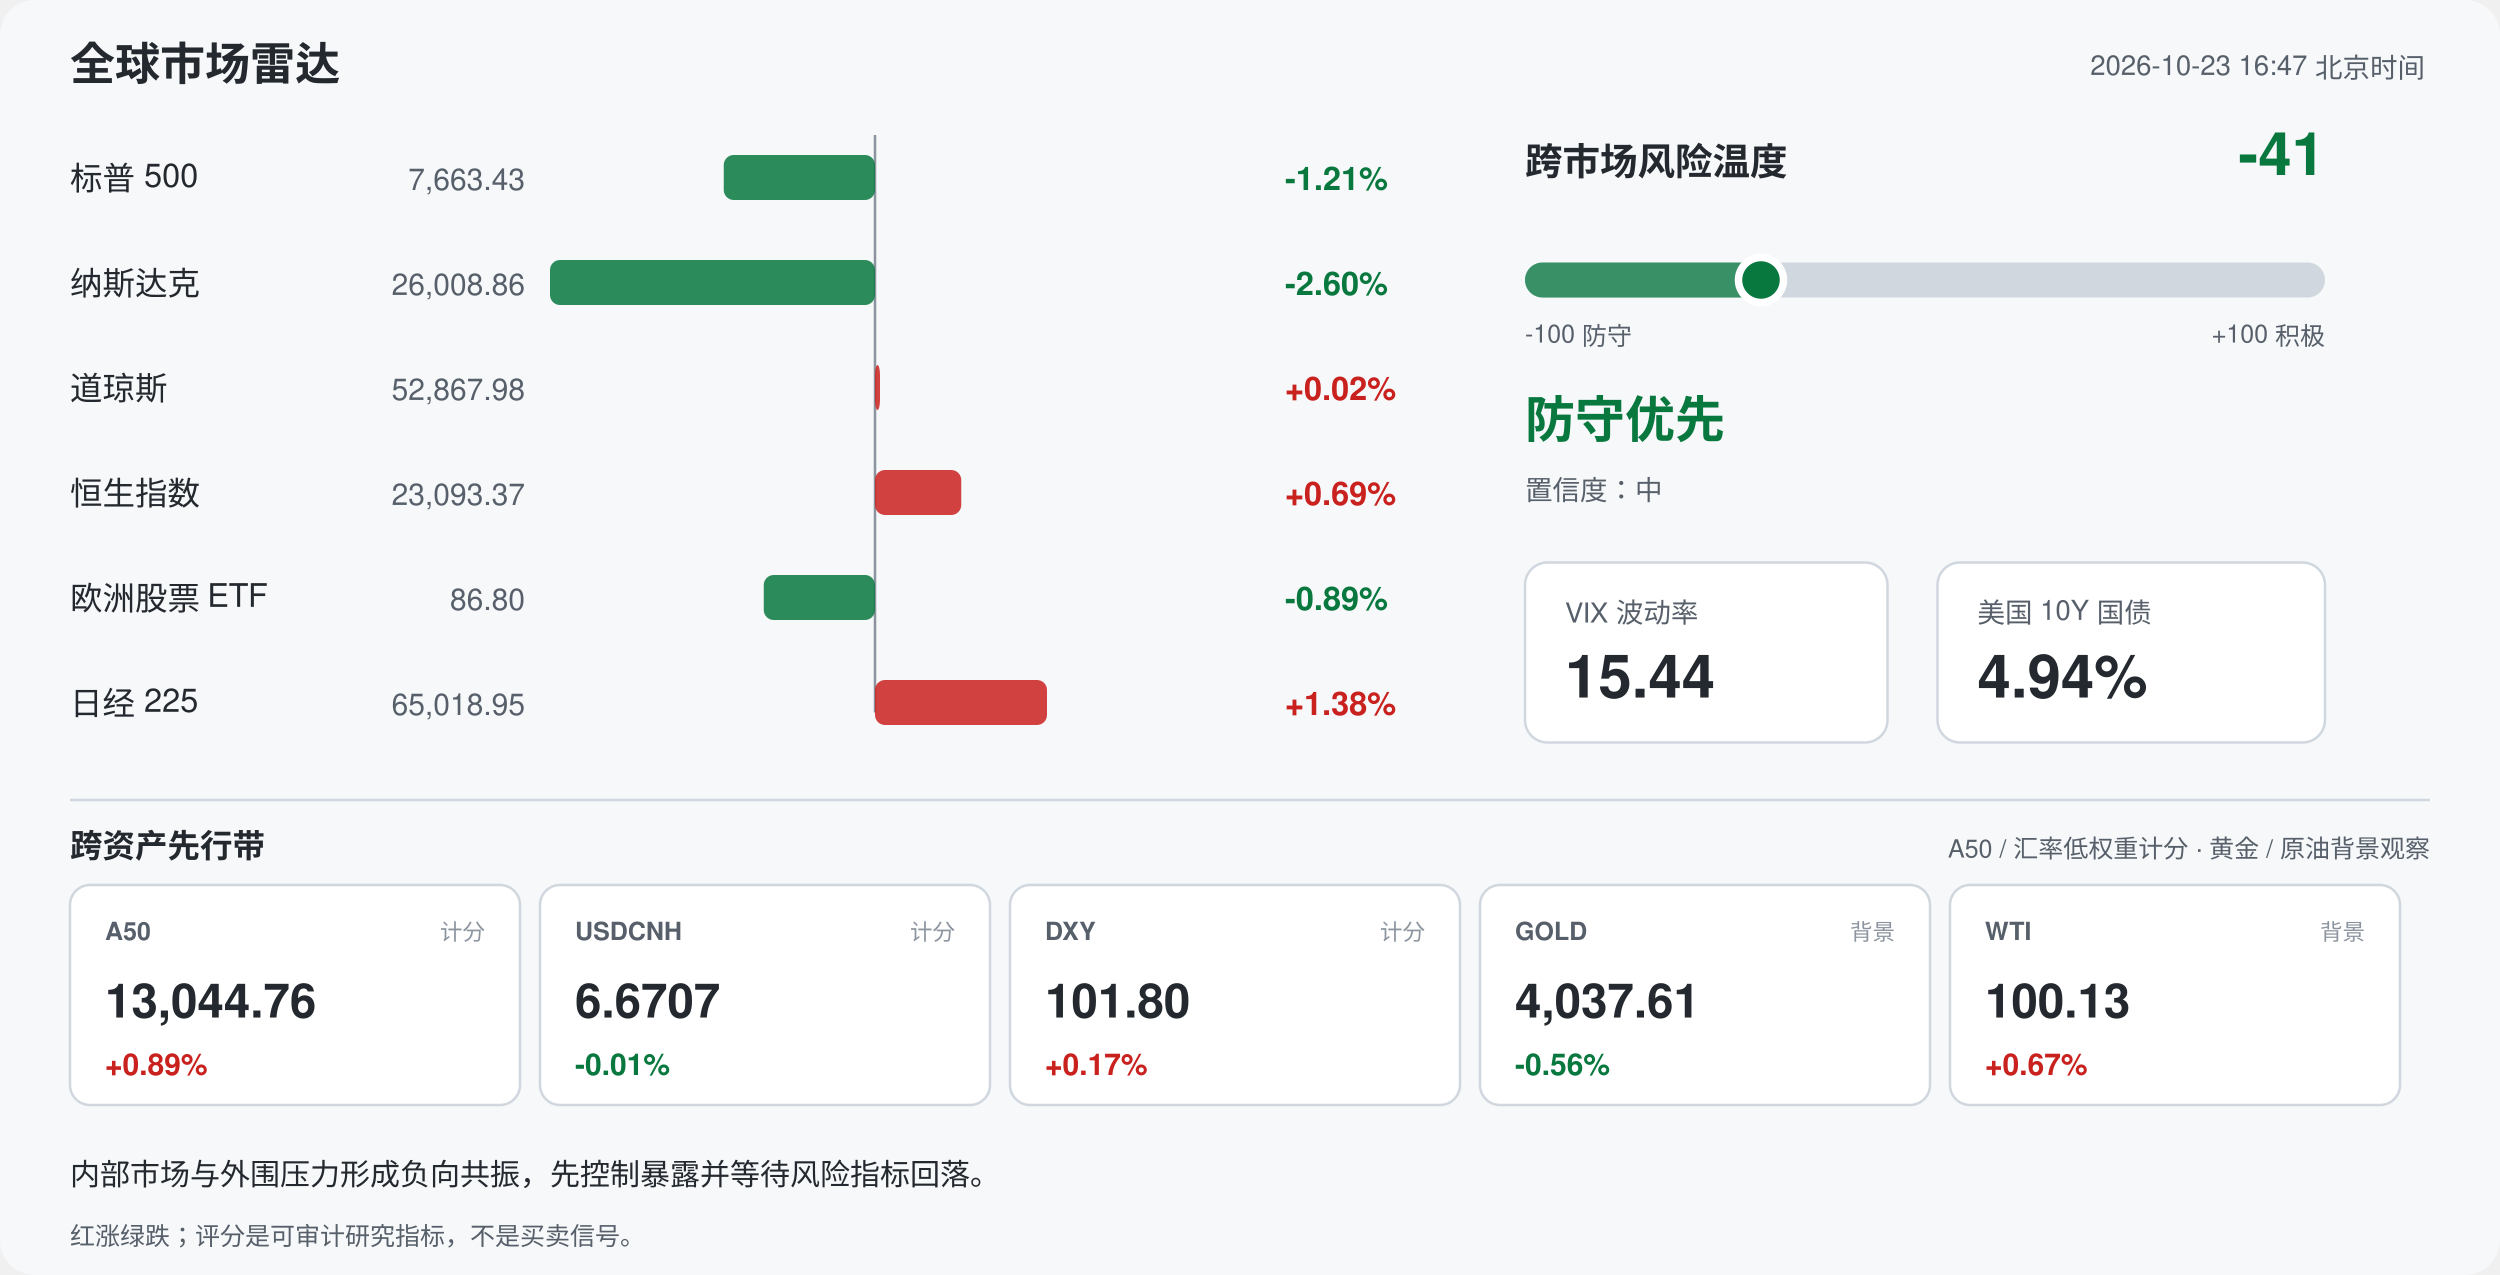
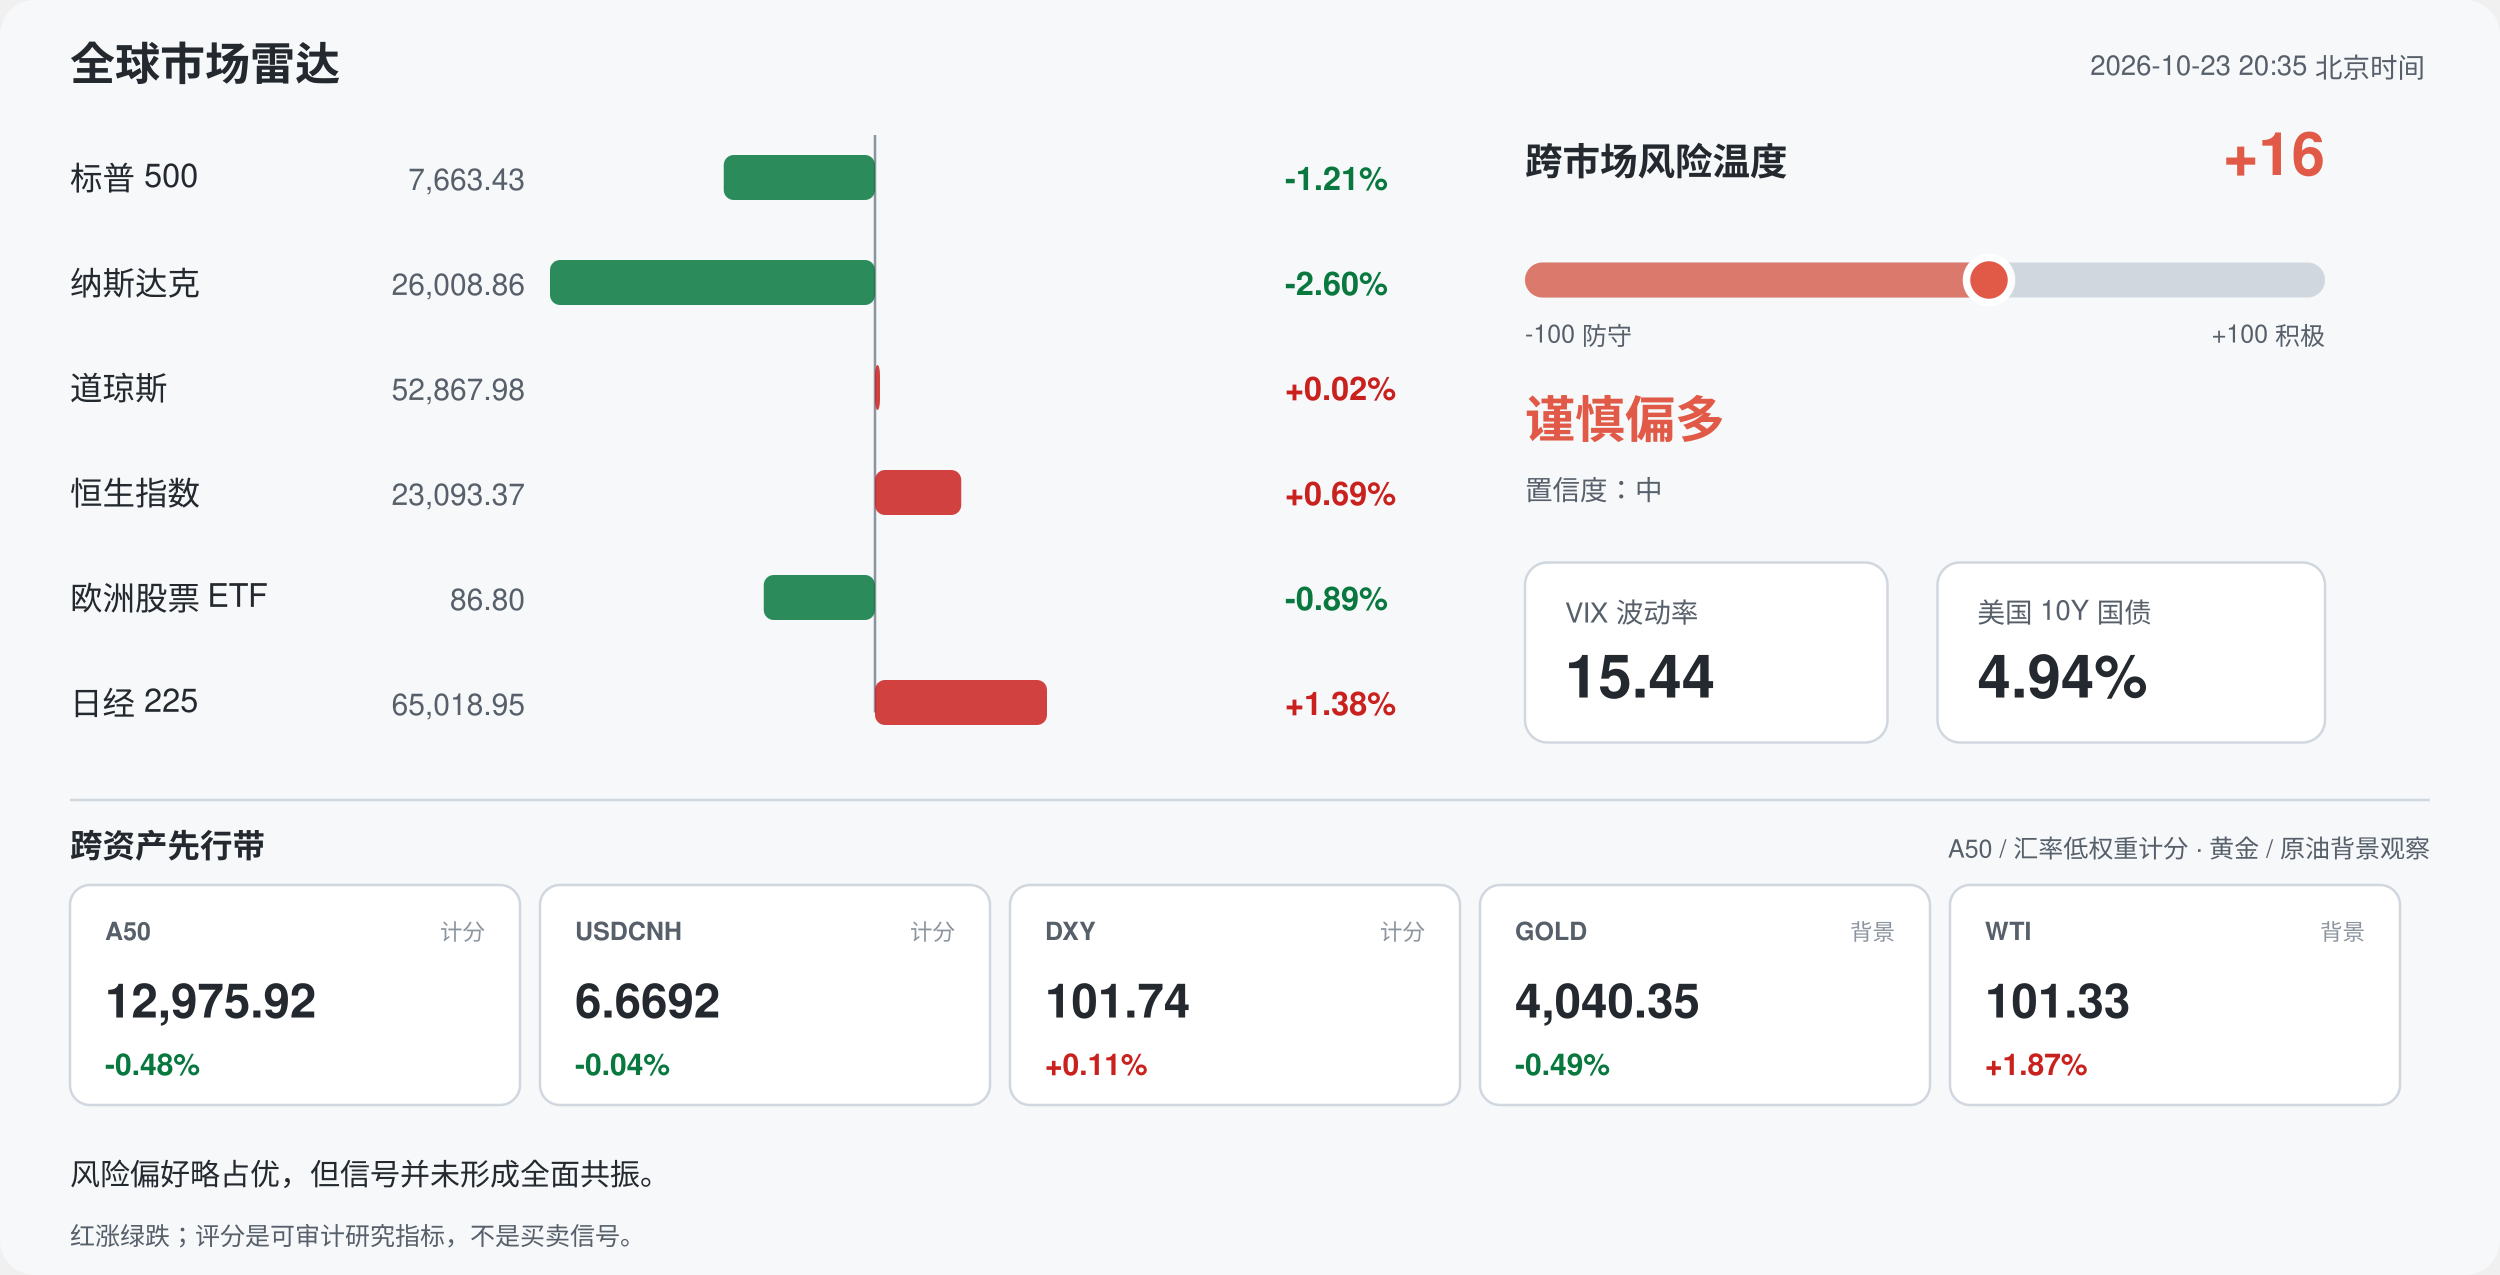
<svg xmlns="http://www.w3.org/2000/svg" width="1000" height="510" viewBox="0 0 1000 510" font-family="-apple-system,Segoe UI,Helvetica,Arial,sans-serif">
  <rect width="1000" height="510" rx="14" fill="#f6f8fa" />
  <text x="28" y="32" font-size="18" font-weight="700" fill="#24292f">全球市场雷达</text>
-   <text x="970" y="30" font-size="11" fill="#57606a" text-anchor="end">2026-10-23 16:47 北京时间</text>
+   <text x="970" y="30" font-size="11" fill="#57606a" text-anchor="end">2026-10-23 20:35 北京时间</text>
  <line x1="350" y1="54" x2="350" y2="285" stroke="#8c959f" stroke-width="1" />
  <text x="28" y="76" font-size="13" fill="#24292f">标普 500</text>
  <text x="210" y="76" font-size="12" fill="#57606a" text-anchor="end">7,663.43</text>
  <rect x="289.5" y="62" width="60.5" height="18" rx="4" fill="#08783e" opacity="0.85" />
  <text x="514" y="76" font-size="13" font-weight="600" fill="#08783e">-1.21%</text>
  <text x="28" y="118" font-size="13" fill="#24292f">纳斯达克</text>
  <text x="210" y="118" font-size="12" fill="#57606a" text-anchor="end">26,008.86</text>
  <rect x="220.0" y="104" width="130.0" height="18" rx="4" fill="#08783e" opacity="0.85" />
  <text x="514" y="118" font-size="13" font-weight="600" fill="#08783e">-2.60%</text>
  <text x="28" y="160" font-size="13" fill="#24292f">道琼斯</text>
  <text x="210" y="160" font-size="12" fill="#57606a" text-anchor="end">52,867.98</text>
  <rect x="350.0" y="146" width="2.0" height="18" rx="4" fill="#c9211e" opacity="0.85" />
  <text x="514" y="160" font-size="13" font-weight="600" fill="#c9211e">+0.02%</text>
  <text x="28" y="202" font-size="13" fill="#24292f">恒生指数</text>
  <text x="210" y="202" font-size="12" fill="#57606a" text-anchor="end">23,093.37</text>
  <rect x="350.0" y="188" width="34.5" height="18" rx="4" fill="#c9211e" opacity="0.85" />
  <text x="514" y="202" font-size="13" font-weight="600" fill="#c9211e">+0.69%</text>
  <text x="28" y="244" font-size="13" fill="#24292f">欧洲股票 ETF</text>
  <text x="210" y="244" font-size="12" fill="#57606a" text-anchor="end">86.80</text>
  <rect x="305.5" y="230" width="44.5" height="18" rx="4" fill="#08783e" opacity="0.85" />
  <text x="514" y="244" font-size="13" font-weight="600" fill="#08783e">-0.89%</text>
  <text x="28" y="286" font-size="13" fill="#24292f">日经 225</text>
  <text x="210" y="286" font-size="12" fill="#57606a" text-anchor="end">65,018.95</text>
  <rect x="350.0" y="272" width="68.8" height="18" rx="4" fill="#c9211e" opacity="0.85" />
  <text x="514" y="286" font-size="13" font-weight="600" fill="#c9211e">+1.38%</text>
  <text x="610" y="70" font-size="15" font-weight="700" fill="#24292f">跨市场风险温度</text>
-   <text x="930" y="70" font-size="24" font-weight="700" fill="#08783e" text-anchor="end">-41</text>
+   <text x="930" y="70" font-size="24" font-weight="700" fill="#e05a47" text-anchor="end">+16</text>
  <rect x="610" y="105" width="320" height="14" rx="7" fill="#d0d7de" />
-   <rect x="610" y="105" width="94.4" height="14" rx="7" fill="#08783e" opacity="0.75" />
-   <circle cx="704.4" cy="112" r="9" fill="#08783e" stroke="#ffffff" stroke-width="3" />
+   <rect x="610" y="105" width="185.6" height="14" rx="7" fill="#e05a47" opacity="0.75" />
+   <circle cx="795.6" cy="112" r="9" fill="#e05a47" stroke="#ffffff" stroke-width="3" />
  <text x="610" y="137" font-size="10" fill="#57606a">-100 防守</text>
  <text x="930" y="137" font-size="10" fill="#57606a" text-anchor="end">+100 积极</text>
-   <text x="610" y="175" font-size="20" font-weight="700" fill="#08783e">防守优先</text>
+   <text x="610" y="175" font-size="20" font-weight="700" fill="#e05a47">谨慎偏多</text>
  <text x="610" y="200" font-size="11" fill="#57606a">置信度：中</text>
  <rect x="610" y="225" width="145" height="72" rx="9" fill="#ffffff" stroke="#d0d7de" />
  <text x="626" y="249" font-size="11" fill="#57606a">VIX 波动率</text>
  <text x="626" y="279" font-size="24" font-weight="700" fill="#24292f">15.44</text>
  <rect x="775" y="225" width="155" height="72" rx="9" fill="#ffffff" stroke="#d0d7de" />
  <text x="791" y="249" font-size="11" fill="#57606a">美国 10Y 国债</text>
  <text x="791" y="279" font-size="24" font-weight="700" fill="#24292f">4.94%</text>
  <line x1="28" y1="320" x2="972" y2="320" stroke="#d0d7de" />
  <text x="28" y="343" font-size="13" font-weight="700" fill="#24292f">跨资产先行带</text>
  <text x="972" y="343" font-size="10" fill="#57606a" text-anchor="end">A50 / 汇率低权重计分 · 黄金 / 原油背景观察</text>
  <rect x="28" y="354" width="180" height="88" rx="8" fill="#ffffff" stroke="#d0d7de" />
  <text x="42" y="376" font-size="10" font-weight="700" fill="#57606a">A50</text>
  <text x="194" y="376" font-size="9" fill="#8c959f" text-anchor="end">计分</text>
-   <text x="42" y="407" font-size="19" font-weight="700" fill="#24292f">13,044.76</text>
-   <text x="42" y="430" font-size="12" font-weight="700" fill="#c9211e">+0.89%</text>
+   <text x="42" y="407" font-size="19" font-weight="700" fill="#24292f">12,975.92</text>
+   <text x="42" y="430" font-size="12" font-weight="700" fill="#08783e">-0.48%</text>
  <rect x="216" y="354" width="180" height="88" rx="8" fill="#ffffff" stroke="#d0d7de" />
  <text x="230" y="376" font-size="10" font-weight="700" fill="#57606a">USDCNH</text>
  <text x="382" y="376" font-size="9" fill="#8c959f" text-anchor="end">计分</text>
-   <text x="230" y="407" font-size="19" font-weight="700" fill="#24292f">6.6707</text>
-   <text x="230" y="430" font-size="12" font-weight="700" fill="#08783e">-0.01%</text>
+   <text x="230" y="407" font-size="19" font-weight="700" fill="#24292f">6.6692</text>
+   <text x="230" y="430" font-size="12" font-weight="700" fill="#08783e">-0.04%</text>
  <rect x="404" y="354" width="180" height="88" rx="8" fill="#ffffff" stroke="#d0d7de" />
  <text x="418" y="376" font-size="10" font-weight="700" fill="#57606a">DXY</text>
  <text x="570" y="376" font-size="9" fill="#8c959f" text-anchor="end">计分</text>
-   <text x="418" y="407" font-size="19" font-weight="700" fill="#24292f">101.80</text>
-   <text x="418" y="430" font-size="12" font-weight="700" fill="#c9211e">+0.17%</text>
+   <text x="418" y="407" font-size="19" font-weight="700" fill="#24292f">101.74</text>
+   <text x="418" y="430" font-size="12" font-weight="700" fill="#c9211e">+0.11%</text>
  <rect x="592" y="354" width="180" height="88" rx="8" fill="#ffffff" stroke="#d0d7de" />
  <text x="606" y="376" font-size="10" font-weight="700" fill="#57606a">GOLD</text>
  <text x="758" y="376" font-size="9" fill="#8c959f" text-anchor="end">背景</text>
-   <text x="606" y="407" font-size="19" font-weight="700" fill="#24292f">4,037.61</text>
-   <text x="606" y="430" font-size="12" font-weight="700" fill="#08783e">-0.56%</text>
+   <text x="606" y="407" font-size="19" font-weight="700" fill="#24292f">4,040.35</text>
+   <text x="606" y="430" font-size="12" font-weight="700" fill="#08783e">-0.49%</text>
  <rect x="780" y="354" width="180" height="88" rx="8" fill="#ffffff" stroke="#d0d7de" />
  <text x="794" y="376" font-size="10" font-weight="700" fill="#57606a">WTI</text>
  <text x="946" y="376" font-size="9" fill="#8c959f" text-anchor="end">背景</text>
-   <text x="794" y="407" font-size="19" font-weight="700" fill="#24292f">100.13</text>
-   <text x="794" y="430" font-size="12" font-weight="700" fill="#c9211e">+0.67%</text>
-   <text x="28" y="474" font-size="12" fill="#24292f">内部市场与外围压力形成负向共振，先控制暴露并等待风险指标回落。</text>
+   <text x="794" y="407" font-size="19" font-weight="700" fill="#24292f">101.33</text>
+   <text x="794" y="430" font-size="12" font-weight="700" fill="#c9211e">+1.87%</text>
+   <text x="28" y="474" font-size="12" fill="#24292f">风险偏好略占优，但信号并未形成全面共振。</text>
  <text x="28" y="498" font-size="10" fill="#57606a">红涨绿跌；评分是可审计研究指标，不是买卖信号。</text>
</svg>
